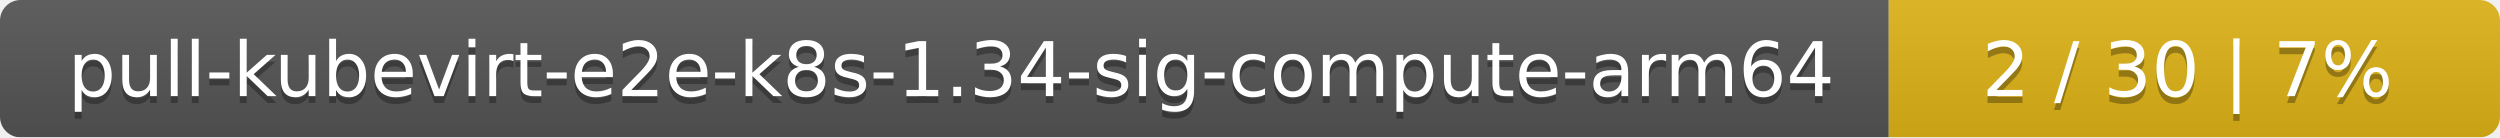
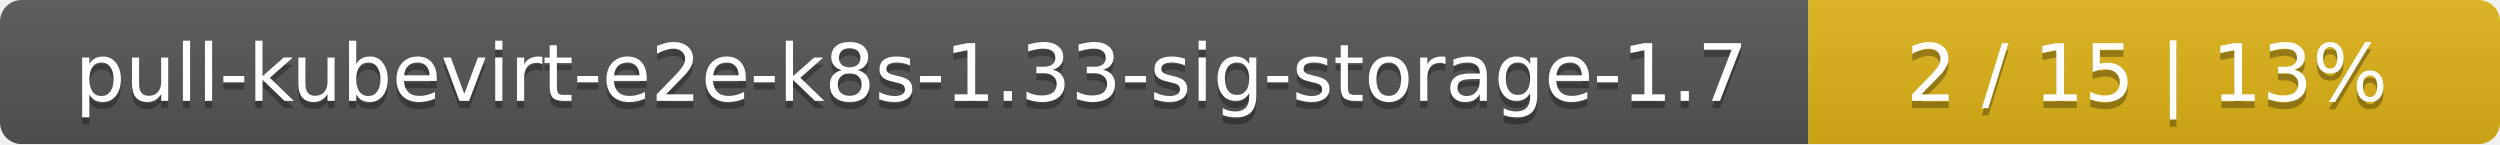
- <svg xmlns="http://www.w3.org/2000/svg" width="364" height="20">
+ <svg xmlns="http://www.w3.org/2000/svg" width="347" height="20">
  <linearGradient id="smooth" x2="0" y2="100%">
    <stop offset="0" stop-color="#bbb" stop-opacity=".1" />
    <stop offset="1" stop-opacity=".1" />
  </linearGradient>
  <mask id="round">
-     <rect width="364" height="20" rx="3" fill="#fff" />
+     <rect width="347" height="20" rx="3" fill="#fff" />
  </mask>
  <g mask="url(#round)">
-     <rect width="275" height="20" fill="#555" />
-     <rect x="275" width="89" height="20" fill="#dfb317" />
-     <rect width="364" height="20" fill="url(#smooth)" />
+     <rect width="251" height="20" fill="#555" />
+     <rect x="251" width="96" height="20" fill="#dfb317" />
+     <rect width="347" height="20" fill="url(#smooth)" />
  </g>
  <g fill="#fff" text-anchor="middle" font-family="DejaVu Sans,Verdana,Geneva,sans-serif" font-size="11">
-     <text x="138.5" y="15" fill="#010101" fill-opacity=".3">pull-kubevirt-e2e-k8s-1.34-sig-compute-arm64</text>
-     <text x="138.5" y="14">pull-kubevirt-e2e-k8s-1.34-sig-compute-arm64</text>
-     <text x="318.5" y="15" fill="#010101" fill-opacity=".3">2 / 30    |    7%</text>
-     <text x="318.5" y="14">2 / 30    |    7%</text>
+     <text x="126.5" y="15" fill="#010101" fill-opacity=".3">pull-kubevirt-e2e-k8s-1.33-sig-storage-1.7</text>
+     <text x="126.5" y="14">pull-kubevirt-e2e-k8s-1.33-sig-storage-1.7</text>
+     <text x="298" y="15" fill="#010101" fill-opacity=".3">2 / 15    |    13%</text>
+     <text x="298" y="14">2 / 15    |    13%</text>
  </g>
</svg>
